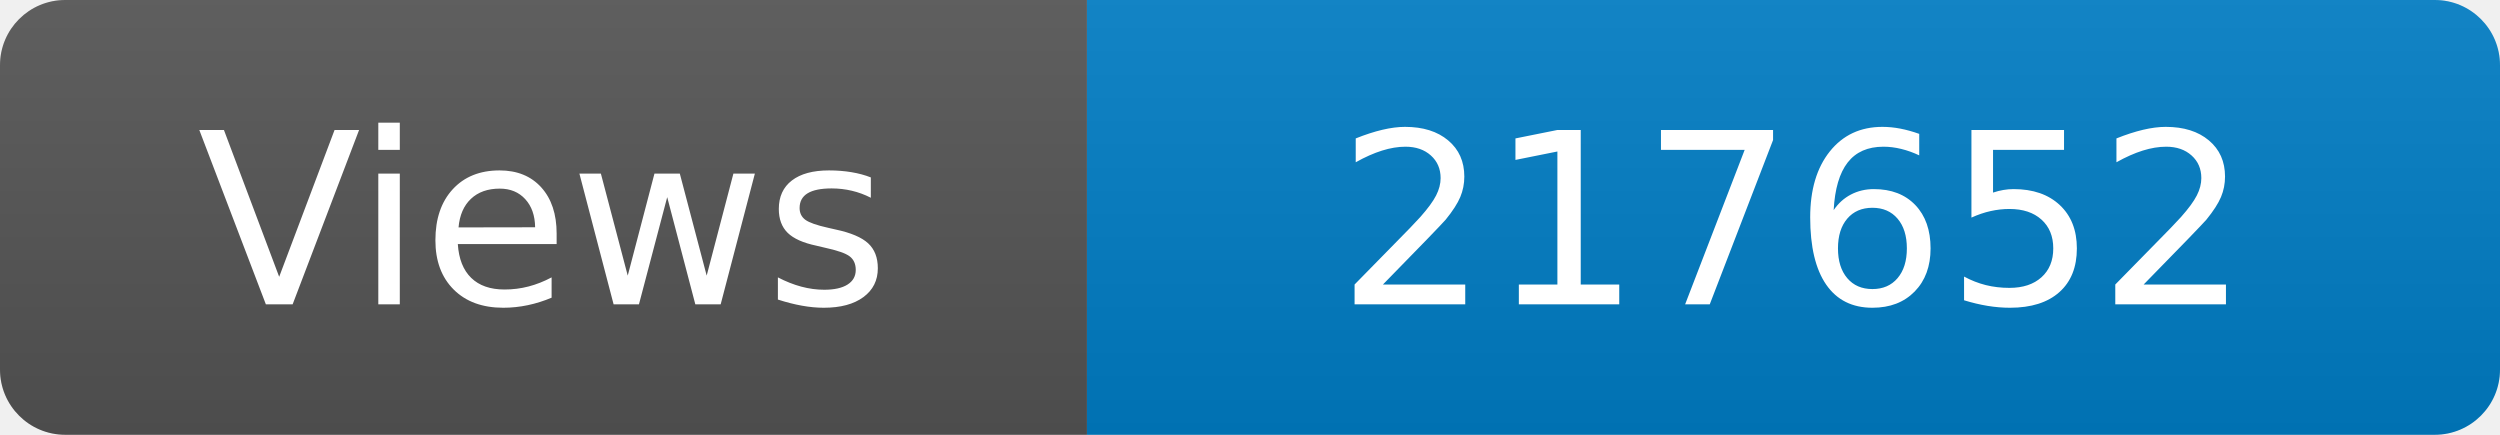
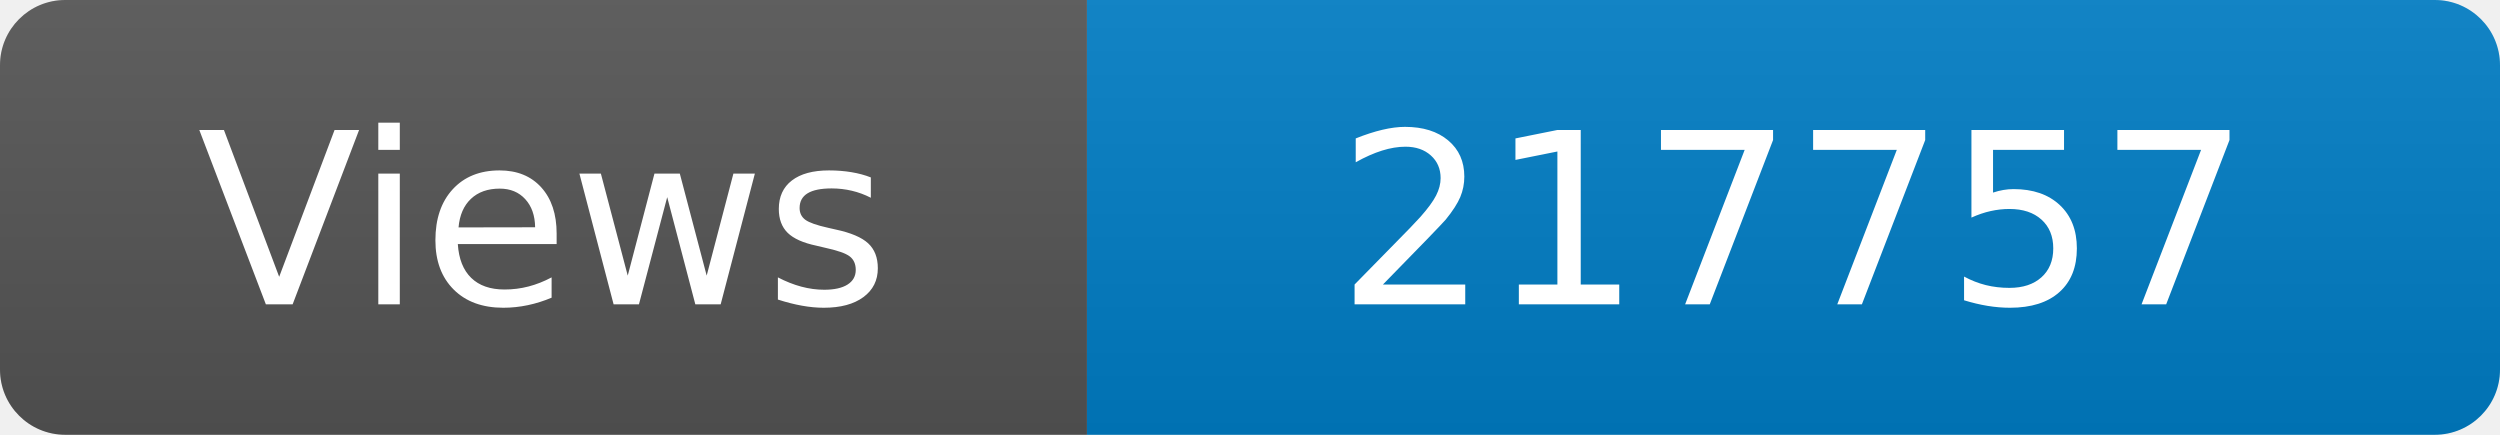
<svg xmlns="http://www.w3.org/2000/svg" width="115" height="20" role="img" aria-label="Maintained?: yes">
  <linearGradient id="s" x2="0" y2="100%">
    <stop offset="0" stop-color="#bbb" stop-opacity=".1" />
    <stop offset="1" stop-opacity=".1" />
  </linearGradient>
  <clipPath id="r">
    <rect width="115" height="20" rx="3" fill="#fff" />
  </clipPath>
  <g clip-path="url(#r)">
    <rect width="50" height="20" fill="#555" />
    <rect x="50" width="160" height="20" fill="#007ec6" />
    <rect width="115" height="20" fill="url(#s)" />
  </g>
  <g fill="#fff" text-anchor="middle" font-family="Verdana,Geneva,DejaVu Sans,sans-serif" font-size="110">
    <text x="250" y="140" transform="scale(.1)" fill="#fff">Views</text>
-     <text x="825" y="140" transform="scale(.1)" fill="#fff">217652</text>
+     <text x="825" y="140" transform="scale(.1)" fill="#fff">217757</text>
  </g>
</svg>
